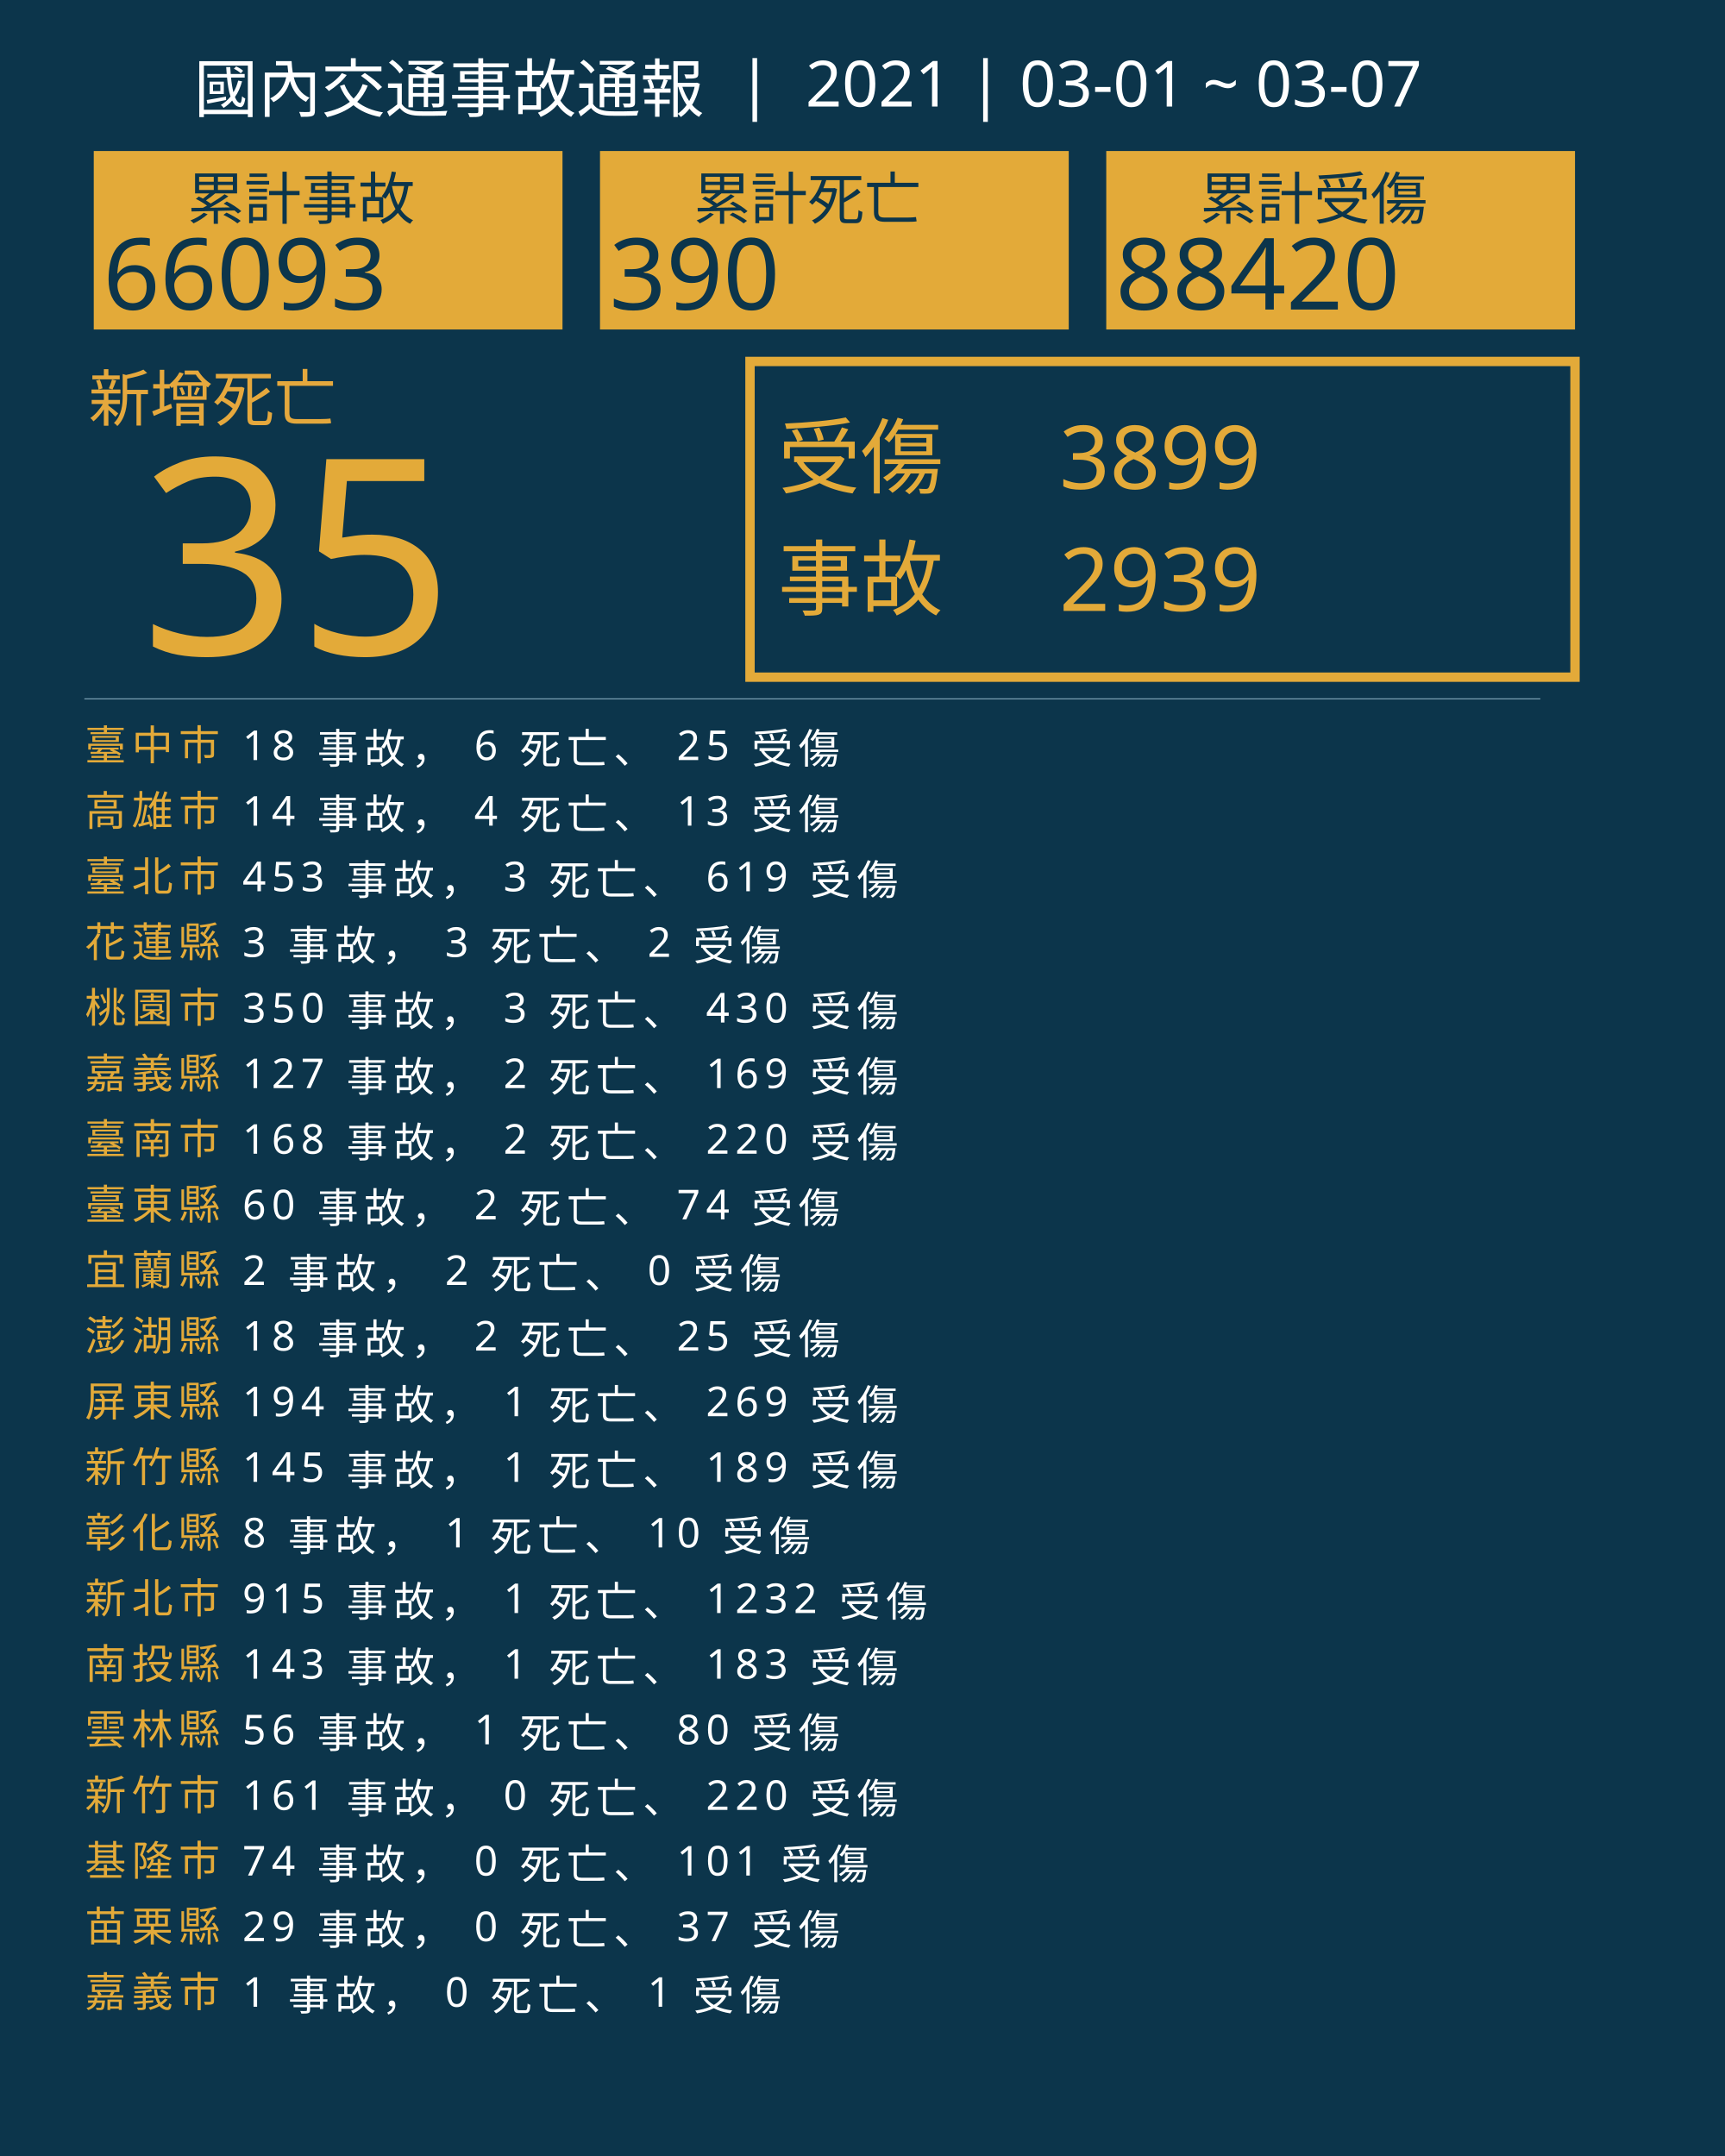
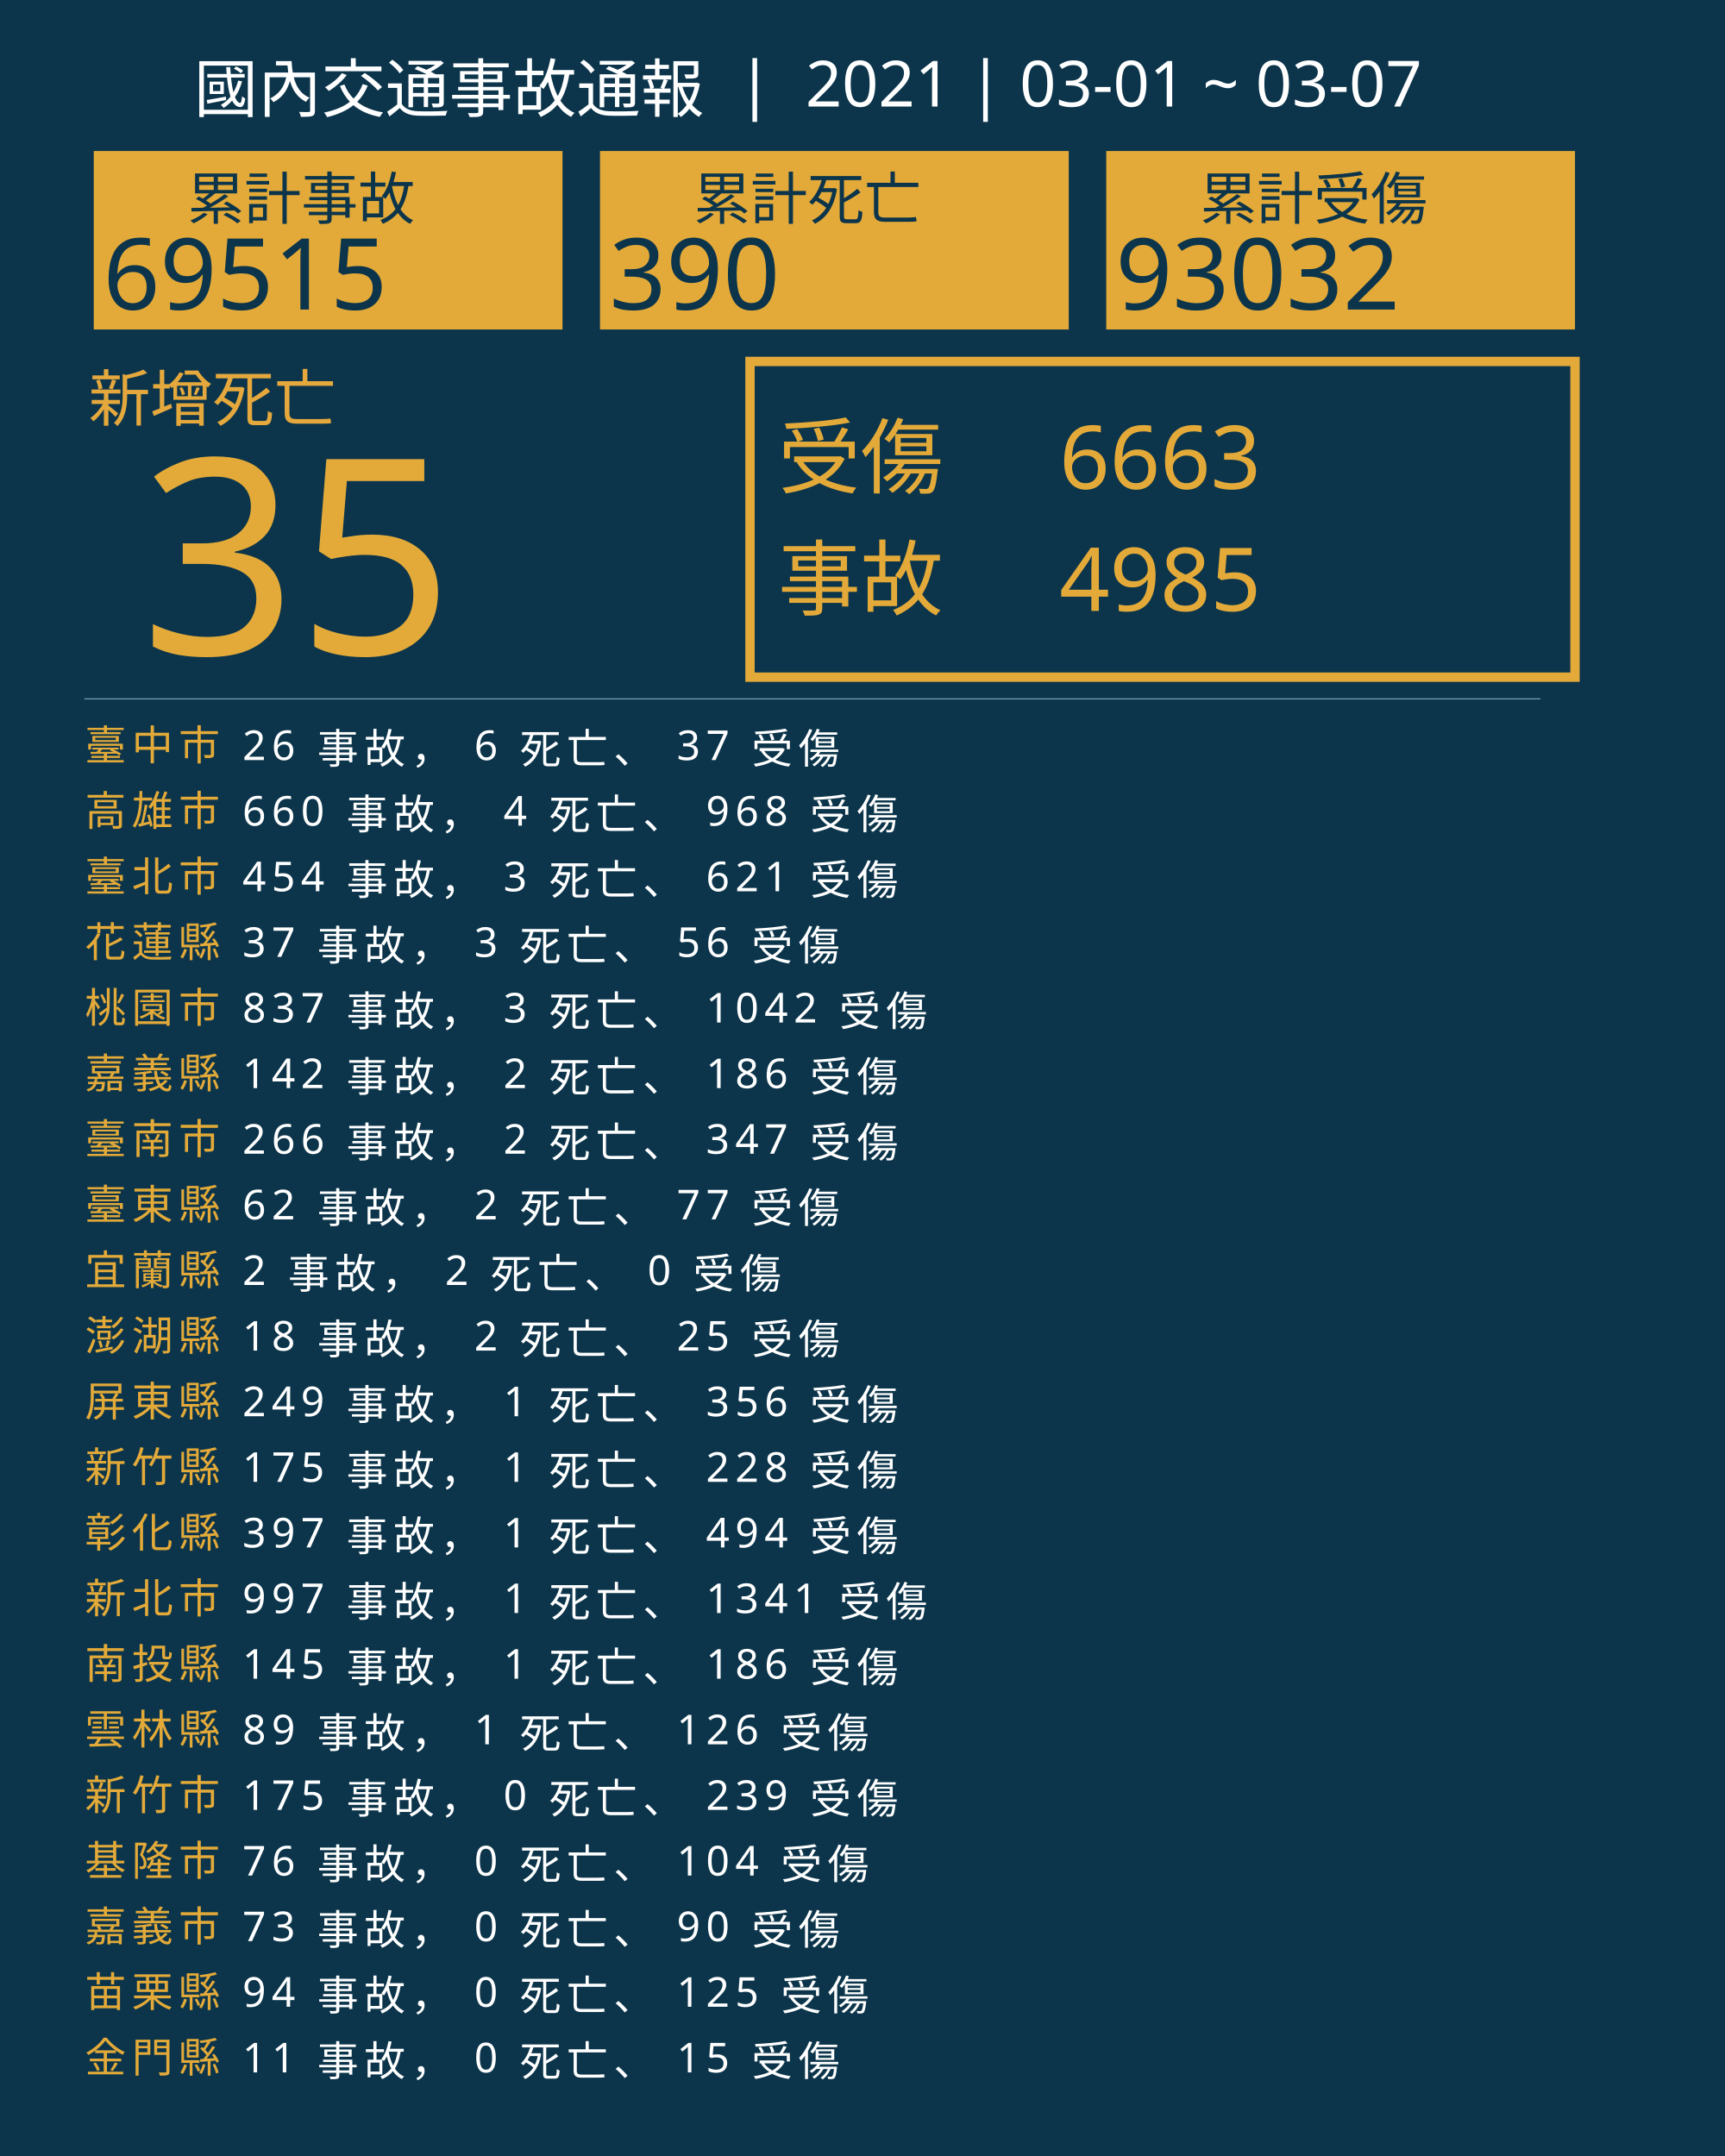
<svg xmlns="http://www.w3.org/2000/svg" version="1.1" id="圖層_1" x="0px" y="0px" viewBox="0 0 1840 2300" style="enable-background:new 0 0 1840 2300;" xml:space="preserve">
  <style type="text/css">
	.st0{fill:#0C354B;}
	.st1{fill:#E5A83D;}
	.st2{font-family:'NotoSansCJKtc-Bold-B5pc-H';}
	.st3{font-size:66px;}
	.st4{fill:#E3AA39;}
	.st5{font-family:'Arial-BoldMT';}
	.st6{font-size:291.776px;}
	.st7{fill:none;stroke:#E3AA39;stroke-miterlimit:10;stroke-width:10;}
	.st8{font-family:'NotoSansCJKtc-Light-B5pc-H';}
	.st9{font-size:88px;}
	.st10{font-family:'NotoSansCJKtc-Medium-B5pc-H';}
	.st11{font-size:94px;}
	.st12{fill:none;stroke:#8AAFC1;stroke-miterlimit:10;}
	.st13{font-size:60.649px;}
	.st14{font-size:106px;}
	.st15{fill:none;}
	.st16{font-size:44px;}
	.st17{letter-spacing:6;}
	.st18{fill:#FFFFFF;}
	.st19{letter-spacing:1;}
	.st20{font-size:68px;}
</style>
  <rect class="st0" width="1840" height="2300" />
  <text transform="matrix(1 0 0 1 94.5001 449.017)" class="st1 st2 st3">新增死亡</text>
  <g>
    <text transform="matrix(1 0 0 1 150 698.1412)" class="st4 st5 st6">35</text>
  </g>
  <g>
    <rect x="800" y="385.6" class="st7" width="880" height="336.8" />
    <g>
      <text transform="matrix(1 0 0 1 830 519.593)" class="st4 st8 st9">受傷</text>
-       <text transform="matrix(1 0 0 1 1130 521.5084)" class="st4 st10 st11">3899</text>
-       <text transform="matrix(1 0 0 1 1130 651.7274)" class="st4 st10 st11">2939</text>
+       <text transform="matrix(1 0 0 1 1130 521.5084)" class="st4 st10 st11">6663</text>
+       <text transform="matrix(1 0 0 1 1130 651.7274)" class="st4 st10 st11">4985</text>
      <text transform="matrix(1 0 0 1 830 649.4965)" class="st4 st8 st9">事故</text>
    </g>
  </g>
  <line class="st12" x1="90" y1="745.5" x2="1643" y2="745.5" />
  <g>
    <g>
      <rect x="100" y="161.1" class="st4" width="500" height="190.4" />
      <g>
        <text transform="matrix(1 0 0 1 200 233.9079)" class="st0 st10 st13">累計事故</text>
        <g>
-           <text transform="matrix(1 0 0 1 110 330.2121)" class="st0 st5 st14">66093</text>
+           <text transform="matrix(1 0 0 1 110 330.2121)" class="st0 st5 st14">69515</text>
        </g>
      </g>
    </g>
    <g>
      <rect x="640" y="161.1" class="st4" width="500" height="190.4" />
      <g>
        <text transform="matrix(1 0 0 1 740 233.908)" class="st0 st10 st13">累計死亡</text>
        <g>
          <text transform="matrix(1 0 0 1 650 330.2122)" class="st0 st5 st14">390</text>
        </g>
      </g>
    </g>
    <g>
      <rect x="1180" y="161.1" class="st4" width="500" height="190.4" />
      <g>
        <text transform="matrix(1 0 0 1 1280 233.908)" class="st0 st10 st13">累計受傷</text>
        <g>
-           <text transform="matrix(1 0 0 1 1190 330.2122)" class="st0 st5 st14">88420</text>
+           <text transform="matrix(1 0 0 1 1190 330.2122)" class="st0 st5 st14">93032</text>
        </g>
      </g>
    </g>
  </g>
  <rect x="90.6" y="772.1" class="st15" width="1141.8" height="314.8" />
  <text transform="matrix(1 0 0 1 90.5591 810.7965)">
    <tspan x="0" y="0" class="st4 st10 st16 st17">臺中市</tspan>
-     <tspan x="150.6" y="0" class="st18 st10 st16 st17"> 18 事故， 6 死亡、 25 受傷</tspan>
+     <tspan x="150.6" y="0" class="st18 st10 st16 st17"> 26 事故， 6 死亡、 37 受傷</tspan>
    <tspan x="0" y="70" class="st4 st10 st16 st17">高雄市</tspan>
-     <tspan x="150.6" y="70" class="st18 st10 st16 st17"> 14 事故， 4 死亡、 13 受傷</tspan>
+     <tspan x="150.6" y="70" class="st18 st10 st16 st17"> 660 事故， 4 死亡、 968 受傷</tspan>
    <tspan x="0" y="140" class="st4 st10 st16 st17">臺北市</tspan>
-     <tspan x="150.6" y="140" class="st18 st10 st16 st17"> 453 事故， 3 死亡、 619 受傷</tspan>
+     <tspan x="150.6" y="140" class="st18 st10 st16 st17"> 454 事故， 3 死亡、 621 受傷</tspan>
    <tspan x="0" y="210" class="st4 st10 st16 st17">花蓮縣</tspan>
-     <tspan x="150.6" y="210" class="st18 st10 st16 st17"> 3 事故， 3 死亡、 2 受傷</tspan>
+     <tspan x="150.6" y="210" class="st18 st10 st16 st17"> 37 事故， 3 死亡、 56 受傷</tspan>
    <tspan x="0" y="280" class="st4 st10 st16 st17">桃園市</tspan>
-     <tspan x="150.6" y="280" class="st18 st10 st16 st17"> 350 事故， 3 死亡、 430 受傷</tspan>
+     <tspan x="150.6" y="280" class="st18 st10 st16 st17"> 837 事故， 3 死亡、 1042 受傷</tspan>
    <tspan x="0" y="350" class="st4 st10 st16 st17">嘉義縣</tspan>
-     <tspan x="150.6" y="350" class="st18 st10 st16 st17"> 127 事故， 2 死亡、 169 受傷</tspan>
+     <tspan x="150.6" y="350" class="st18 st10 st16 st17"> 142 事故， 2 死亡、 186 受傷</tspan>
    <tspan x="0" y="420" class="st4 st10 st16 st17">臺南市</tspan>
-     <tspan x="150.6" y="420" class="st18 st10 st16 st17"> 168 事故， 2 死亡、 220 受傷</tspan>
+     <tspan x="150.6" y="420" class="st18 st10 st16 st17"> 266 事故， 2 死亡、 347 受傷</tspan>
    <tspan x="0" y="490" class="st4 st10 st16 st17">臺東縣</tspan>
-     <tspan x="150.6" y="490" class="st18 st10 st16 st17"> 60 事故， 2 死亡、 74 受傷</tspan>
+     <tspan x="150.6" y="490" class="st18 st10 st16 st17"> 62 事故， 2 死亡、 77 受傷</tspan>
    <tspan x="0" y="560" class="st4 st10 st16 st17">宜蘭縣</tspan>
    <tspan x="150.6" y="560" class="st18 st10 st16 st17"> 2 事故， 2 死亡、 0 受傷</tspan>
    <tspan x="0" y="630" class="st4 st10 st16 st17">澎湖縣</tspan>
    <tspan x="150.6" y="630" class="st18 st10 st16 st17"> 18 事故， 2 死亡、 25 受傷</tspan>
    <tspan x="0" y="700" class="st4 st10 st16 st17">屏東縣</tspan>
-     <tspan x="150.6" y="700" class="st18 st10 st16 st17"> 194 事故， 1 死亡、 269 受傷</tspan>
+     <tspan x="150.6" y="700" class="st18 st10 st16 st17"> 249 事故， 1 死亡、 356 受傷</tspan>
    <tspan x="0" y="770" class="st4 st10 st16 st17">新竹縣</tspan>
-     <tspan x="150.6" y="770" class="st18 st10 st16 st17"> 145 事故， 1 死亡、 189 受傷</tspan>
+     <tspan x="150.6" y="770" class="st18 st10 st16 st17"> 175 事故， 1 死亡、 228 受傷</tspan>
    <tspan x="0" y="840" class="st4 st10 st16 st17">彰化縣</tspan>
-     <tspan x="150.6" y="840" class="st18 st10 st16 st17"> 8 事故， 1 死亡、 10 受傷</tspan>
+     <tspan x="150.6" y="840" class="st18 st10 st16 st17"> 397 事故， 1 死亡、 494 受傷</tspan>
    <tspan x="0" y="910" class="st4 st10 st16 st17">新北市</tspan>
-     <tspan x="150.6" y="910" class="st18 st10 st16 st17"> 915 事故， 1 死亡、 1232 受傷</tspan>
+     <tspan x="150.6" y="910" class="st18 st10 st16 st17"> 997 事故， 1 死亡、 1341 受傷</tspan>
    <tspan x="0" y="980" class="st4 st10 st16 st17">南投縣</tspan>
-     <tspan x="150.6" y="980" class="st18 st10 st16 st17"> 143 事故， 1 死亡、 183 受傷</tspan>
+     <tspan x="150.6" y="980" class="st18 st10 st16 st17"> 145 事故， 1 死亡、 186 受傷</tspan>
    <tspan x="0" y="1050" class="st4 st10 st16 st17">雲林縣</tspan>
-     <tspan x="150.6" y="1050" class="st18 st10 st16 st17"> 56 事故， 1 死亡、 80 受傷</tspan>
+     <tspan x="150.6" y="1050" class="st18 st10 st16 st17"> 89 事故， 1 死亡、 126 受傷</tspan>
    <tspan x="0" y="1120" class="st4 st10 st16 st17">新竹市</tspan>
-     <tspan x="150.6" y="1120" class="st18 st10 st16 st17"> 161 事故， 0 死亡、 220 受傷</tspan>
+     <tspan x="150.6" y="1120" class="st18 st10 st16 st17"> 175 事故， 0 死亡、 239 受傷</tspan>
    <tspan x="0" y="1190" class="st4 st10 st16 st17">基隆市</tspan>
-     <tspan x="150.6" y="1190" class="st18 st10 st16 st17"> 74 事故， 0 死亡、 101 受傷</tspan>
-     <tspan x="0" y="1260" class="st4 st10 st16 st17">苗栗縣</tspan>
-     <tspan x="150.6" y="1260" class="st18 st10 st16 st17"> 29 事故， 0 死亡、 37 受傷</tspan>
-     <tspan x="0" y="1330" class="st4 st10 st16 st17">嘉義市</tspan>
-     <tspan x="150.6" y="1330" class="st18 st10 st16 st17"> 1 事故， 0 死亡、 1 受傷</tspan>
+     <tspan x="150.6" y="1190" class="st18 st10 st16 st17"> 76 事故， 0 死亡、 104 受傷</tspan>
+     <tspan x="0" y="1260" class="st4 st10 st16 st17">嘉義市</tspan>
+     <tspan x="150.6" y="1260" class="st18 st10 st16 st17"> 73 事故， 0 死亡、 90 受傷</tspan>
+     <tspan x="0" y="1330" class="st4 st10 st16 st17">苗栗縣</tspan>
+     <tspan x="150.6" y="1330" class="st18 st10 st16 st17"> 94 事故， 0 死亡、 125 受傷</tspan>
+     <tspan x="0" y="1400" class="st4 st10 st16 st17">金門縣</tspan>
+     <tspan x="150.6" y="1400" class="st18 st10 st16 st17"> 11 事故， 0 死亡、 15 受傷</tspan>
  </text>
  <text transform="matrix(1 0 0 1 207 119.2712)" class="st18 st8 st20">國內交通事故通報  |  2021 | 03-01 ~ 03-07</text>
</svg>
